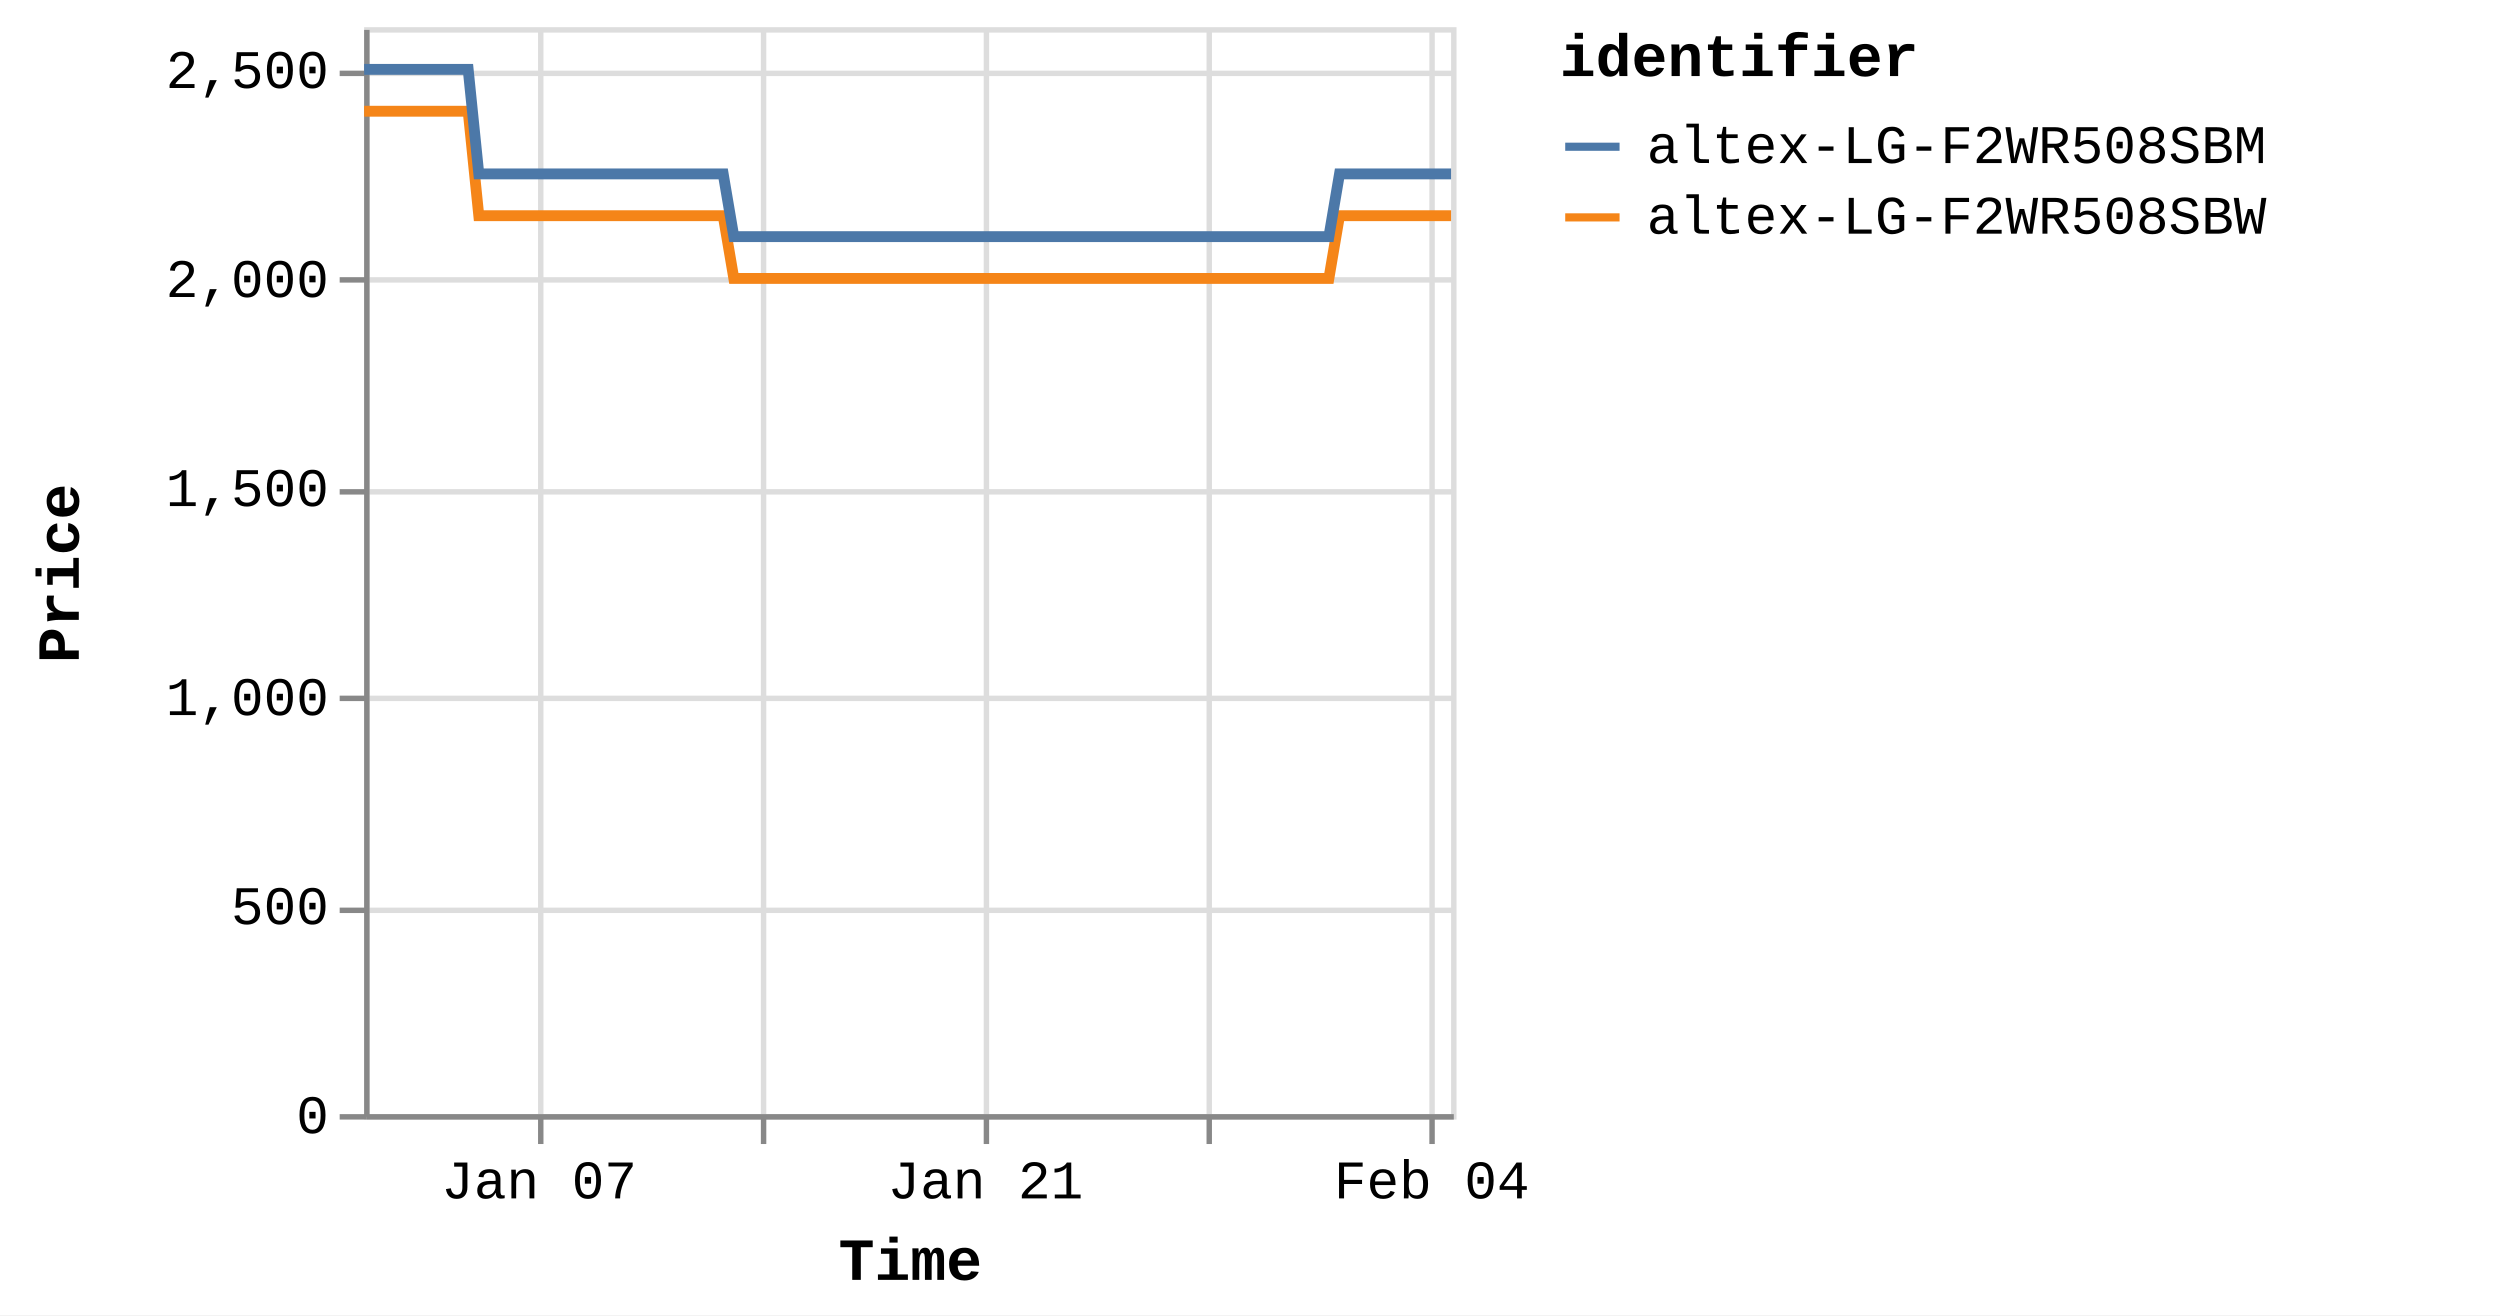
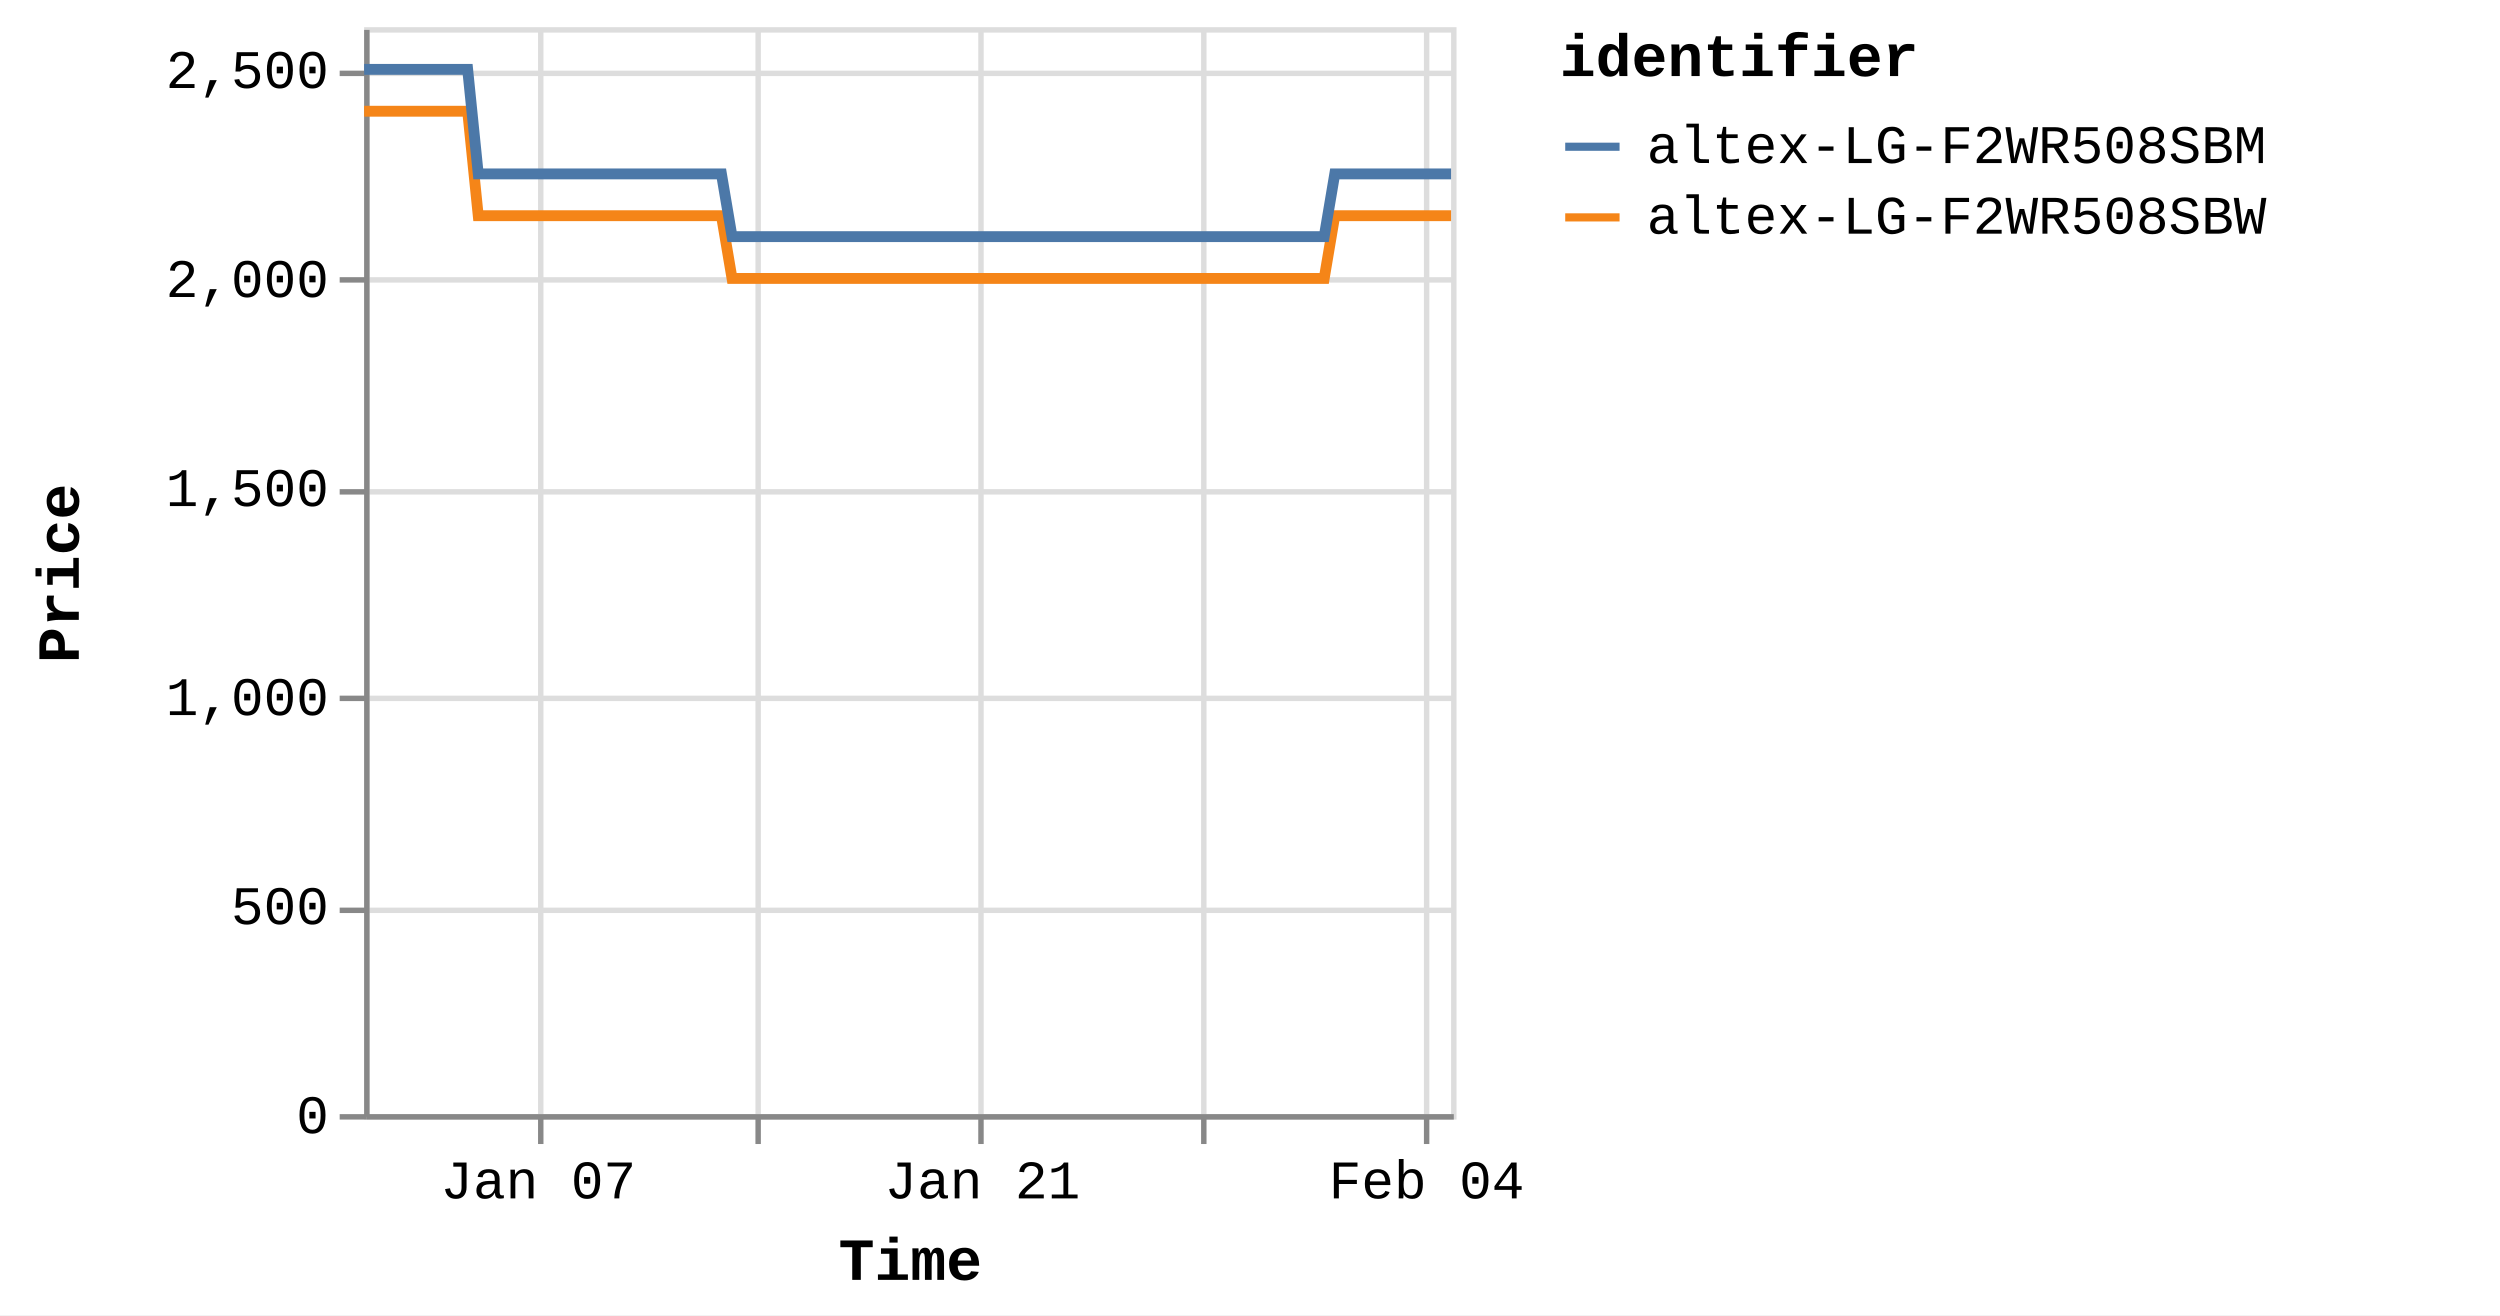
<svg xmlns="http://www.w3.org/2000/svg" version="1.1" class="marks" width="460" height="242" viewBox="0 0 460 242">
  <rect width="460" height="242" fill="white" />
  <g fill="none" stroke-miterlimit="10" transform="translate(67,5)">
    <g class="mark-group role-frame root" role="graphics-object" aria-roledescription="group mark container">
      <g transform="translate(0,0)">
        <path class="background" aria-hidden="true" d="M0.5,0.5h200v200h-200Z" stroke="#ddd" />
        <g>
          <g class="mark-group role-axis" aria-hidden="true">
            <g transform="translate(0.5,200.5)">
              <path class="background" aria-hidden="true" d="M0,0h0v0h0Z" pointer-events="none" />
              <g>
                <g class="mark-rule role-axis-grid" pointer-events="none">
                  <line transform="translate(32,-200)" x2="0" y2="200" stroke="#ddd" stroke-width="1" opacity="1" />
-                   <line transform="translate(73,-200)" x2="0" y2="200" stroke="#ddd" stroke-width="1" opacity="1" />
-                   <line transform="translate(114,-200)" x2="0" y2="200" stroke="#ddd" stroke-width="1" opacity="1" />
-                   <line transform="translate(155,-200)" x2="0" y2="200" stroke="#ddd" stroke-width="1" opacity="1" />
-                   <line transform="translate(196,-200)" x2="0" y2="200" stroke="#ddd" stroke-width="1" opacity="1" />
+                   <line transform="translate(72,-200)" x2="0" y2="200" stroke="#ddd" stroke-width="1" opacity="1" />
+                   <line transform="translate(113,-200)" x2="0" y2="200" stroke="#ddd" stroke-width="1" opacity="1" />
+                   <line transform="translate(154,-200)" x2="0" y2="200" stroke="#ddd" stroke-width="1" opacity="1" />
+                   <line transform="translate(195,-200)" x2="0" y2="200" stroke="#ddd" stroke-width="1" opacity="1" />
                </g>
              </g>
              <path class="foreground" aria-hidden="true" d="" pointer-events="none" display="none" />
            </g>
          </g>
          <g class="mark-group role-axis" aria-hidden="true">
            <g transform="translate(0.5,0.5)">
              <path class="background" aria-hidden="true" d="M0,0h0v0h0Z" pointer-events="none" />
              <g>
                <g class="mark-rule role-axis-grid" pointer-events="none">
                  <line transform="translate(0,200)" x2="200" y2="0" stroke="#ddd" stroke-width="1" opacity="1" />
                  <line transform="translate(0,162)" x2="200" y2="0" stroke="#ddd" stroke-width="1" opacity="1" />
                  <line transform="translate(0,123)" x2="200" y2="0" stroke="#ddd" stroke-width="1" opacity="1" />
                  <line transform="translate(0,85)" x2="200" y2="0" stroke="#ddd" stroke-width="1" opacity="1" />
                  <line transform="translate(0,46)" x2="200" y2="0" stroke="#ddd" stroke-width="1" opacity="1" />
                  <line transform="translate(0,8)" x2="200" y2="0" stroke="#ddd" stroke-width="1" opacity="1" />
                </g>
              </g>
              <path class="foreground" aria-hidden="true" d="" pointer-events="none" display="none" />
            </g>
          </g>
-           <g class="mark-group role-axis" role="graphics-symbol" aria-roledescription="axis" aria-label="X-axis titled 'Time' for a time scale with values from Monday, 01 January 2024, 2:19:43 PM to Sunday, 04 February 2024, 4:38:09 PM">
+           <g class="mark-group role-axis" role="graphics-symbol" aria-roledescription="axis" aria-label="X-axis titled 'Time' for a time scale with values from Monday, 01 January 2024, 2:19:43 PM to Sunday, 04 February 2024, 8:38:09 PM">
            <g transform="translate(0.5,200.5)">
              <path class="background" aria-hidden="true" d="M0,0h0v0h0Z" pointer-events="none" />
              <g>
                <g class="mark-rule role-axis-tick" pointer-events="none">
                  <line transform="translate(32,0)" x2="0" y2="5" stroke="#888" stroke-width="1" opacity="1" />
-                   <line transform="translate(73,0)" x2="0" y2="5" stroke="#888" stroke-width="1" opacity="1" />
-                   <line transform="translate(114,0)" x2="0" y2="5" stroke="#888" stroke-width="1" opacity="1" />
-                   <line transform="translate(155,0)" x2="0" y2="5" stroke="#888" stroke-width="1" opacity="1" />
-                   <line transform="translate(196,0)" x2="0" y2="5" stroke="#888" stroke-width="1" opacity="1" />
+                   <line transform="translate(72,0)" x2="0" y2="5" stroke="#888" stroke-width="1" opacity="1" />
+                   <line transform="translate(113,0)" x2="0" y2="5" stroke="#888" stroke-width="1" opacity="1" />
+                   <line transform="translate(154,0)" x2="0" y2="5" stroke="#888" stroke-width="1" opacity="1" />
+                   <line transform="translate(195,0)" x2="0" y2="5" stroke="#888" stroke-width="1" opacity="1" />
                </g>
                <g class="mark-text role-axis-label" pointer-events="none">
-                   <text text-anchor="middle" transform="translate(31.69258,15)" font-family="Liberation Mono" font-size="10px" fill="#000" opacity="1">Jan 07</text>
-                   <text text-anchor="middle" transform="translate(72.75294,15)" font-family="Liberation Mono" font-size="10px" fill="#000" opacity="0">Jan 14</text>
-                   <text text-anchor="middle" transform="translate(113.8133,15)" font-family="Liberation Mono" font-size="10px" fill="#000" opacity="1">Jan 21</text>
-                   <text text-anchor="middle" transform="translate(154.8737,15)" font-family="Liberation Mono" font-size="10px" fill="#000" opacity="0">Jan 28</text>
-                   <text text-anchor="middle" transform="translate(195.934,15)" font-family="Liberation Mono" font-size="10px" fill="#000" opacity="1">Feb 04</text>
+                   <text text-anchor="middle" transform="translate(31.53842,15)" font-family="Liberation Mono" font-size="10px" fill="#000" opacity="1">Jan 07</text>
+                   <text text-anchor="middle" transform="translate(72.39906,15)" font-family="Liberation Mono" font-size="10px" fill="#000" opacity="0">Jan 14</text>
+                   <text text-anchor="middle" transform="translate(113.2597,15)" font-family="Liberation Mono" font-size="10px" fill="#000" opacity="1">Jan 21</text>
+                   <text text-anchor="middle" transform="translate(154.1203,15)" font-family="Liberation Mono" font-size="10px" fill="#000" opacity="0">Jan 28</text>
+                   <text text-anchor="middle" transform="translate(194.981,15)" font-family="Liberation Mono" font-size="10px" fill="#000" opacity="1">Feb 04</text>
                </g>
                <g class="mark-rule role-axis-domain" pointer-events="none">
                  <line transform="translate(0,0)" x2="200" y2="0" stroke="#888" stroke-width="1" opacity="1" />
                </g>
                <g class="mark-text role-axis-title" pointer-events="none">
                  <text text-anchor="middle" transform="translate(100,30)" font-family="Liberation Mono" font-size="11px" font-weight="bold" fill="#000" opacity="1">Time</text>
                </g>
              </g>
              <path class="foreground" aria-hidden="true" d="" pointer-events="none" display="none" />
            </g>
          </g>
          <g class="mark-group role-axis" role="graphics-symbol" aria-roledescription="axis" aria-label="Y-axis titled 'Price' for a linear scale with values from 0 to 2,600">
            <g transform="translate(0.5,0.5)">
              <path class="background" aria-hidden="true" d="M0,0h0v0h0Z" pointer-events="none" />
              <g>
                <g class="mark-rule role-axis-tick" pointer-events="none">
                  <line transform="translate(0,200)" x2="-5" y2="0" stroke="#888" stroke-width="1" opacity="1" />
                  <line transform="translate(0,162)" x2="-5" y2="0" stroke="#888" stroke-width="1" opacity="1" />
                  <line transform="translate(0,123)" x2="-5" y2="0" stroke="#888" stroke-width="1" opacity="1" />
                  <line transform="translate(0,85)" x2="-5" y2="0" stroke="#888" stroke-width="1" opacity="1" />
                  <line transform="translate(0,46)" x2="-5" y2="0" stroke="#888" stroke-width="1" opacity="1" />
                  <line transform="translate(0,8)" x2="-5" y2="0" stroke="#888" stroke-width="1" opacity="1" />
                </g>
                <g class="mark-text role-axis-label" pointer-events="none">
                  <text text-anchor="end" transform="translate(-7,203)" font-family="Liberation Mono" font-size="10px" fill="#000" opacity="1">0</text>
                  <text text-anchor="end" transform="translate(-7,164.5385)" font-family="Liberation Mono" font-size="10px" fill="#000" opacity="1">500</text>
                  <text text-anchor="end" transform="translate(-7,126.0769)" font-family="Liberation Mono" font-size="10px" fill="#000" opacity="1">1,000</text>
                  <text text-anchor="end" transform="translate(-7,87.61538)" font-family="Liberation Mono" font-size="10px" fill="#000" opacity="1">1,500</text>
                  <text text-anchor="end" transform="translate(-7,49.15385)" font-family="Liberation Mono" font-size="10px" fill="#000" opacity="1">2,000</text>
                  <text text-anchor="end" transform="translate(-7,10.69231)" font-family="Liberation Mono" font-size="10px" fill="#000" opacity="1">2,500</text>
                </g>
                <g class="mark-rule role-axis-domain" pointer-events="none">
                  <line transform="translate(0,200)" x2="0" y2="-200" stroke="#888" stroke-width="1" opacity="1" />
                </g>
                <g class="mark-text role-axis-title" pointer-events="none">
                  <text text-anchor="middle" transform="translate(-51,100) rotate(-90) translate(0,-2)" font-family="Liberation Mono" font-size="11px" font-weight="bold" fill="#000" opacity="1">Price</text>
                </g>
              </g>
              <path class="foreground" aria-hidden="true" d="" pointer-events="none" display="none" />
            </g>
          </g>
          <g class="mark-group role-scope pathgroup" role="graphics-object" aria-roledescription="group mark container">
            <g transform="translate(0,0)">
              <path class="background" aria-hidden="true" d="M0,0h200v200h-200Z" />
              <g>
                <g class="mark-line role-mark marks" role="graphics-object" aria-roledescription="line mark container">
-                   <path aria-label="Time: Jan 01, 2024; Price: 2399; identifier: altex-LG-F2WR508SBW" role="graphics-symbol" aria-roledescription="line mark" d="M0,15.462L0.614,15.462L1.543,15.462L3.498,15.462L4.477,15.462L5.505,15.462L6.439,15.462L7.408,15.462L9.364,15.462L10.342,15.462L11.371,15.462L12.306,15.462L13.272,15.462L15.23,15.462L16.209,15.462L17.235,15.462L18.178,15.462L19.141,15.462L21.099,34.692L22.075,34.692L23.102,34.692L24.041,34.692L25.005,34.692L26.963,34.692L27.939,34.692L28.963,34.692L29.902,34.692L30.871,34.692L32.832,34.692L33.804,34.692L34.829,34.692L35.768,34.692L36.737,34.692L38.697,34.692L39.678,34.692L40.706,34.692L41.642,34.692L42.602,34.692L44.565,34.692L45.541,34.692L46.582,34.692L47.509,34.692L48.468,34.692L50.43,34.692L51.408,34.692L52.437,34.692L53.37,34.692L54.334,34.692L56.294,34.692L57.273,34.692L58.304,34.692L59.24,34.692L60.2,34.692L62.16,34.692L63.139,34.692L64.166,34.692L65.103,34.692L66.066,34.692L68.023,46.231L68.999,46.231L70.023,46.231L70.963,46.231L71.931,46.231L73.892,46.231L74.864,46.231L75.888,46.231L76.826,46.231L77.797,46.231L79.759,46.231L80.738,46.231L81.771,46.231L82.704,46.231L83.663,46.231L85.622,46.231L86.604,46.231L87.634,46.231L88.57,46.231L89.529,46.231L91.489,46.231L92.47,46.231L93.501,46.231L94.434,46.231L95.394,46.231L97.353,46.231L98.332,46.231L99.363,46.231L100.296,46.231L101.263,46.231L103.221,46.231L104.199,46.231L105.23,46.231L106.167,46.231L107.126,46.231L109.086,46.231L110.058,46.231L111.084,46.231L112.027,46.231L112.993,46.231L114.948,46.231L115.925,46.231L116.95,46.231L117.889,46.231L118.858,46.231L120.822,46.231L121.802,46.231L122.833,46.231L123.762,46.231L124.724,46.231L126.684,46.231L127.667,46.231L128.697,46.231L129.633,46.231L130.589,46.231L132.552,46.231L133.531,46.231L134.563,46.231L135.496,46.231L136.456,46.231L138.419,46.231L139.395,46.231L140.428,46.231L141.366,46.231L142.321,46.231L144.279,46.231L145.259,46.231L146.273,46.231L147.211,46.231L148.19,46.231L150.141,46.231L151.122,46.231L152.126,46.231L153.074,46.231L154.051,46.231L156.008,46.231L156.986,46.231L157.994,46.231L158.941,46.231L159.918,46.231L161.873,46.231L162.854,46.231L163.868,46.231L164.808,46.231L165.785,46.231L167.738,46.231L168.716,46.231L169.733,46.231L170.686,46.231L171.649,46.231L173.604,46.231L174.582,46.231L175.6,46.231L176.538,46.231L177.515,46.231L179.47,34.692L180.449,34.692L181.467,34.692L182.403,34.692L183.38,34.692L185.338,34.692L186.314,34.692L187.33,34.692L188.268,34.692L189.247,34.692L191.202,34.692L192.18,34.692L193.188,34.692L194.135,34.692L195.116,34.692L197.073,34.692L198.047,34.692L199.053,34.692L200,34.692" stroke="#f58518" stroke-width="2" />
+                   <path aria-label="Time: Jan 01, 2024; Price: 2399; identifier: altex-LG-F2WR508SBW" role="graphics-symbol" aria-roledescription="line mark" d="M0,15.462L0.611,15.462L1.536,15.462L3.481,15.462L4.455,15.462L5.478,15.462L6.407,15.462L7.372,15.462L9.319,15.462L10.292,15.462L11.316,15.462L12.246,15.462L13.208,15.462L15.156,15.462L16.13,15.462L17.152,15.462L18.09,15.462L19.048,15.462L20.996,34.692L21.968,34.692L22.99,34.692L23.924,34.692L24.883,34.692L26.832,34.692L27.803,34.692L28.823,34.692L29.757,34.692L30.721,34.692L32.673,34.692L33.64,34.692L34.659,34.692L35.594,34.692L36.558,34.692L38.509,34.692L39.485,34.692L40.508,34.692L41.439,34.692L42.394,34.692L44.348,34.692L45.32,34.692L46.356,34.692L47.278,34.692L48.233,34.692L50.185,34.692L51.158,34.692L52.182,34.692L53.111,34.692L54.07,34.692L56.021,34.692L56.994,34.692L58.021,34.692L58.952,34.692L59.907,34.692L61.857,34.692L62.832,34.692L63.854,34.692L64.786,34.692L65.745,34.692L67.692,46.231L68.663,46.231L69.682,46.231L70.618,46.231L71.581,46.231L73.533,46.231L74.5,46.231L75.519,46.231L76.453,46.231L77.418,46.231L79.371,46.231L80.345,46.231L81.373,46.231L82.301,46.231L83.256,46.231L85.206,46.231L86.183,46.231L87.207,46.231L88.14,46.231L89.093,46.231L91.044,46.231L92.021,46.231L93.046,46.231L93.975,46.231L94.93,46.231L96.88,46.231L97.854,46.231L98.88,46.231L99.808,46.231L100.77,46.231L102.719,46.231L103.692,46.231L104.718,46.231L105.65,46.231L106.605,46.231L108.555,46.231L109.523,46.231L110.544,46.231L111.482,46.231L112.444,46.231L114.389,46.231L115.361,46.231L116.381,46.231L117.316,46.231L118.28,46.231L120.235,46.231L121.209,46.231L122.236,46.231L123.16,46.231L124.117,46.231L126.068,46.231L127.046,46.231L128.071,46.231L129.002,46.231L129.954,46.231L131.907,46.231L132.882,46.231L133.908,46.231L134.837,46.231L135.792,46.231L137.746,46.231L138.717,46.231L139.745,46.231L140.678,46.231L141.628,46.231L143.577,46.231L144.553,46.231L145.562,46.231L146.495,46.231L147.469,46.231L149.411,46.231L150.387,46.231L151.386,46.231L152.33,46.231L153.301,46.231L155.249,46.231L156.222,46.231L157.225,46.231L158.168,46.231L159.14,46.231L161.086,46.231L162.062,46.231L163.071,46.231L164.006,46.231L164.978,46.231L166.922,46.231L167.896,46.231L168.907,46.231L169.855,46.231L170.814,46.231L172.759,46.231L173.733,46.231L174.746,46.231L175.679,46.231L176.651,46.231L178.597,34.692L179.571,34.692L180.584,34.692L181.516,34.692L182.488,34.692L184.436,34.692L185.407,34.692L186.419,34.692L187.352,34.692L188.326,34.692L190.272,34.692L191.246,34.692L192.248,34.692L193.19,34.692L194.167,34.692L196.114,34.692L197.084,34.692L198.085,34.692L199.027,34.692L200,34.692" stroke="#f58518" stroke-width="2" />
                </g>
              </g>
              <path class="foreground" aria-hidden="true" d="" display="none" />
            </g>
            <g transform="translate(0,0)">
              <path class="background" aria-hidden="true" d="M0,0h200v200h-200Z" />
              <g>
                <g class="mark-line role-mark marks" role="graphics-object" aria-roledescription="line mark container">
-                   <path aria-label="Time: Jan 01, 2024; Price: 2499; identifier: altex-LG-F2WR508SBM" role="graphics-symbol" aria-roledescription="line mark" d="M0,7.769L0.614,7.769L1.543,7.769L3.499,7.769L4.477,7.769L5.505,7.769L6.439,7.769L7.408,7.769L9.365,7.769L10.343,7.769L11.372,7.769L12.306,7.769L13.273,7.769L15.231,7.769L16.209,7.769L17.236,7.769L18.178,7.769L19.142,7.769L21.099,27L22.076,27L23.102,27L24.041,27L25.005,27L26.963,27L27.939,27L28.964,27L29.902,27L30.871,27L32.833,27L33.805,27L34.829,27L35.769,27L36.737,27L38.698,27L39.678,27L40.706,27L41.642,27L42.602,27L44.565,27L45.542,27L46.583,27L47.509,27L48.469,27L50.43,27L51.408,27L52.437,27L53.37,27L54.334,27L56.295,27L57.273,27L58.305,27L59.24,27L60.2,27L62.16,27L63.139,27L64.166,27L65.103,27L66.067,27L68.023,38.538L68.999,38.538L70.023,38.538L70.963,38.538L71.931,38.538L73.893,38.538L74.864,38.538L75.888,38.538L76.827,38.538L77.797,38.538L79.759,38.538L80.738,38.538L81.771,38.538L82.704,38.538L83.663,38.538L85.622,38.538L86.605,38.538L87.634,38.538L88.572,38.538L89.529,38.538L91.489,38.538L92.47,38.538L93.501,38.538L94.435,38.538L95.395,38.538L97.354,38.538L98.332,38.538L99.363,38.538L100.296,38.538L101.263,38.538L103.221,38.538L104.199,38.538L105.23,38.538L106.167,38.538L107.126,38.538L109.086,38.538L110.058,38.538L111.084,38.538L112.028,38.538L112.993,38.538L114.948,38.538L115.925,38.538L116.95,38.538L117.89,38.538L118.858,38.538L120.823,38.538L121.802,38.538L122.834,38.538L123.763,38.538L124.724,38.538L126.685,38.538L127.667,38.538L128.698,38.538L129.633,38.538L130.589,38.538L132.552,38.538L133.531,38.538L134.563,38.538L135.496,38.538L136.456,38.538L138.419,38.538L139.395,38.538L140.428,38.538L141.366,38.538L142.321,38.538L144.279,38.538L145.26,38.538L146.273,38.538L147.212,38.538L148.19,38.538L150.142,38.538L151.122,38.538L152.126,38.538L153.075,38.538L154.051,38.538L156.008,38.538L156.986,38.538L157.994,38.538L158.941,38.538L159.919,38.538L161.874,38.538L162.854,38.538L163.869,38.538L164.808,38.538L165.785,38.538L167.738,38.538L168.716,38.538L169.733,38.538L170.686,38.538L171.649,38.538L173.604,38.538L174.583,38.538L175.601,38.538L176.538,38.538L177.515,38.538L179.47,27L180.449,27L181.467,27L182.403,27L183.38,27L185.338,27L186.314,27L187.33,27L188.268,27L189.247,27L191.202,27L192.18,27L193.188,27L194.135,27L195.116,27L197.073,27L198.048,27L199.053,27L200,27" stroke="#4c78a8" stroke-width="2" />
+                   <path aria-label="Time: Jan 01, 2024; Price: 2499; identifier: altex-LG-F2WR508SBM" role="graphics-symbol" aria-roledescription="line mark" d="M0,7.769L0.611,7.769L1.536,7.769L3.481,7.769L4.455,7.769L5.478,7.769L6.407,7.769L7.372,7.769L9.319,7.769L10.293,7.769L11.316,7.769L12.246,7.769L13.208,7.769L15.156,7.769L16.131,7.769L17.152,7.769L18.09,7.769L19.049,7.769L20.997,27L21.968,27L22.99,27L23.924,27L24.884,27L26.832,27L27.803,27L28.823,27L29.757,27L30.721,27L32.673,27L33.64,27L34.659,27L35.595,27L36.558,27L38.51,27L39.485,27L40.508,27L41.439,27L42.395,27L44.349,27L45.32,27L46.356,27L47.278,27L48.233,27L50.185,27L51.158,27L52.182,27L53.111,27L54.07,27L56.021,27L56.994,27L58.021,27L58.952,27L59.908,27L61.857,27L62.832,27L63.854,27L64.787,27L65.745,27L67.692,38.538L68.663,38.538L69.682,38.538L70.618,38.538L71.581,38.538L73.533,38.538L74.5,38.538L75.519,38.538L76.453,38.538L77.419,38.538L79.371,38.538L80.346,38.538L81.373,38.538L82.301,38.538L83.256,38.538L85.206,38.538L86.183,38.538L87.208,38.538L88.141,38.538L89.093,38.538L91.044,38.538L92.021,38.538L93.046,38.538L93.975,38.538L94.931,38.538L96.88,38.538L97.854,38.538L98.88,38.538L99.809,38.538L100.771,38.538L102.719,38.538L103.692,38.538L104.718,38.538L105.651,38.538L106.605,38.538L108.556,38.538L109.523,38.538L110.544,38.538L111.483,38.538L112.444,38.538L114.389,38.538L115.362,38.538L116.381,38.538L117.316,38.538L118.28,38.538L120.235,38.538L121.21,38.538L122.236,38.538L123.161,38.538L124.117,38.538L126.069,38.538L127.046,38.538L128.072,38.538L129.003,38.538L129.954,38.538L131.907,38.538L132.882,38.538L133.908,38.538L134.837,38.538L135.792,38.538L137.746,38.538L138.717,38.538L139.745,38.538L140.678,38.538L141.629,38.538L143.577,38.538L144.553,38.538L145.562,38.538L146.495,38.538L147.469,38.538L149.411,38.538L150.387,38.538L151.386,38.538L152.33,38.538L153.301,38.538L155.25,38.538L156.222,38.538L157.226,38.538L158.168,38.538L159.141,38.538L161.086,38.538L162.062,38.538L163.072,38.538L164.007,38.538L164.979,38.538L166.922,38.538L167.896,38.538L168.907,38.538L169.855,38.538L170.814,38.538L172.76,38.538L173.733,38.538L174.747,38.538L175.679,38.538L176.651,38.538L178.597,27L179.571,27L180.584,27L181.516,27L182.488,27L184.436,27L185.408,27L186.419,27L187.352,27L188.326,27L190.272,27L191.246,27L192.248,27L193.191,27L194.167,27L196.114,27L197.084,27L198.085,27L199.027,27L200,27" stroke="#4c78a8" stroke-width="2" />
                </g>
              </g>
              <path class="foreground" aria-hidden="true" d="" display="none" />
            </g>
          </g>
          <g class="mark-group role-legend" role="graphics-symbol" aria-roledescription="legend" aria-label="Symbol legend titled 'identifier' for stroke color with 2 values: altex-LG-F2WR508SBM, altex-LG-F2WR508SBW">
            <g transform="translate(220,0)">
              <path class="background" aria-hidden="true" d="M0,0h168v40h-168Z" pointer-events="none" />
              <g>
                <g class="mark-group role-legend-entry">
                  <g transform="translate(0,16)">
                    <path class="background" aria-hidden="true" d="M0,0h0v0h0Z" pointer-events="none" />
                    <g>
                      <g class="mark-group role-scope" role="graphics-object" aria-roledescription="group mark container">
                        <g transform="translate(0,0)">
                          <path class="background" aria-hidden="true" d="M0,0h168v11h-168Z" pointer-events="none" opacity="1" />
                          <g>
                            <g class="mark-symbol role-legend-symbol" pointer-events="none">
                              <path transform="translate(6,6)" d="M-5,0L5,0" stroke="#4c78a8" stroke-width="1.5" opacity="1" />
                            </g>
                            <g class="mark-text role-legend-label" pointer-events="none">
                              <text text-anchor="start" transform="translate(16,9)" font-family="Liberation Mono" font-size="10px" fill="#000" opacity="1">altex-LG-F2WR508SBM</text>
                            </g>
                          </g>
                          <path class="foreground" aria-hidden="true" d="" pointer-events="none" display="none" />
                        </g>
                        <g transform="translate(0,13)">
                          <path class="background" aria-hidden="true" d="M0,0h168v11h-168Z" pointer-events="none" opacity="1" />
                          <g>
                            <g class="mark-symbol role-legend-symbol" pointer-events="none">
                              <path transform="translate(6,6)" d="M-5,0L5,0" stroke="#f58518" stroke-width="1.5" opacity="1" />
                            </g>
                            <g class="mark-text role-legend-label" pointer-events="none">
                              <text text-anchor="start" transform="translate(16,9)" font-family="Liberation Mono" font-size="10px" fill="#000" opacity="1">altex-LG-F2WR508SBW</text>
                            </g>
                          </g>
                          <path class="foreground" aria-hidden="true" d="" pointer-events="none" display="none" />
                        </g>
                      </g>
                    </g>
                    <path class="foreground" aria-hidden="true" d="" pointer-events="none" display="none" />
                  </g>
                </g>
                <g class="mark-text role-legend-title" pointer-events="none">
                  <text text-anchor="start" transform="translate(0,9)" font-family="Liberation Mono" font-size="11px" font-weight="bold" fill="#000" opacity="1">identifier</text>
                </g>
              </g>
              <path class="foreground" aria-hidden="true" d="" pointer-events="none" display="none" />
            </g>
          </g>
        </g>
        <path class="foreground" aria-hidden="true" d="" display="none" />
      </g>
    </g>
  </g>
</svg>
